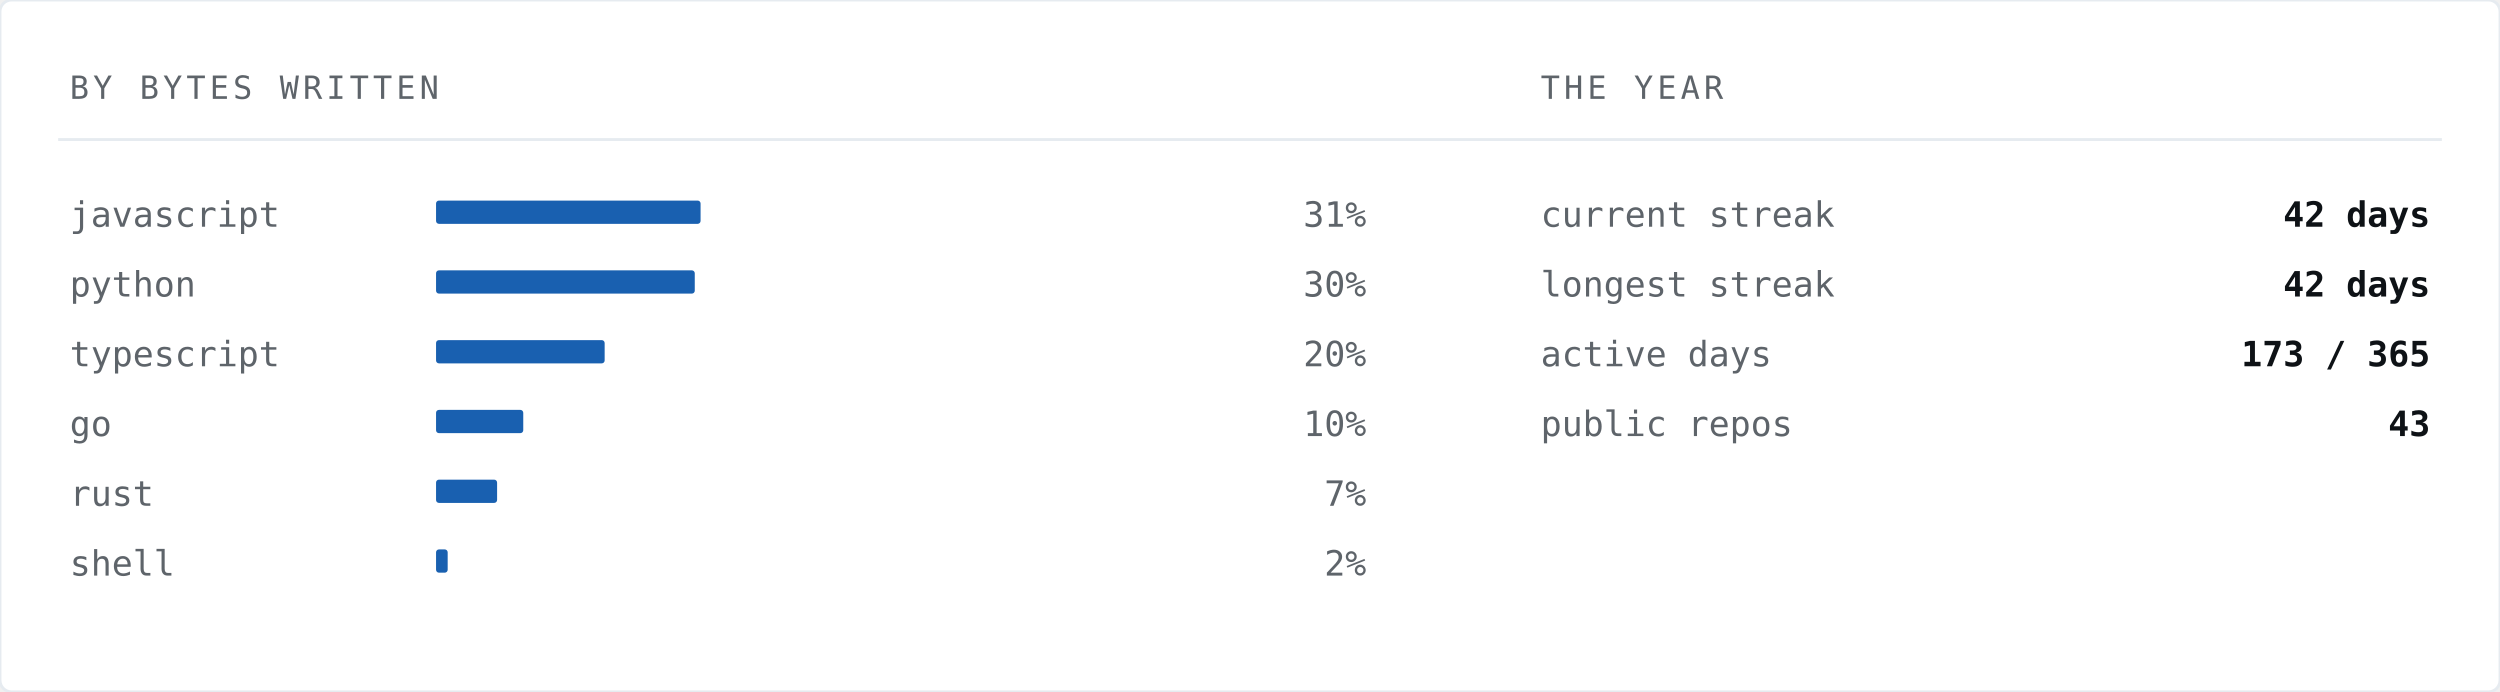
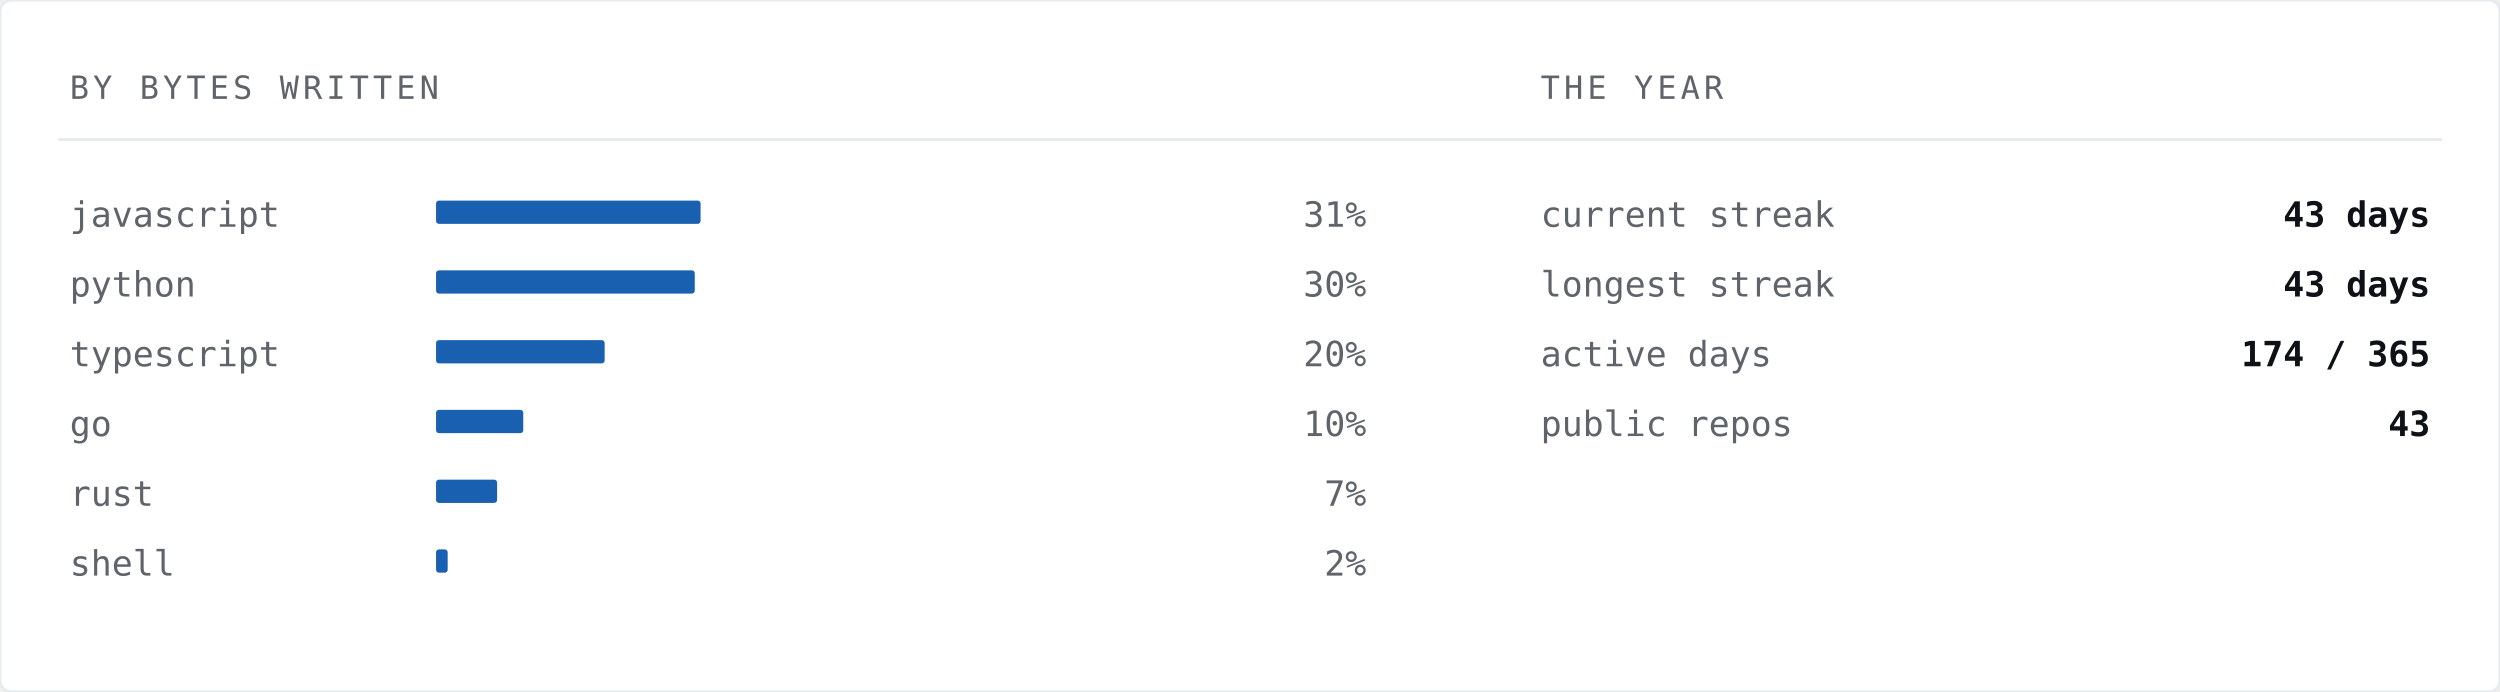
<svg xmlns="http://www.w3.org/2000/svg" width="860" height="238" viewBox="0 0 860 238" role="img" aria-label="Languages by bytes written">
  <rect width="860" height="238" rx="4" fill="#ffffff" stroke="#e6ebf0" stroke-width="1" />
  <text x="24" y="34" font-family="ui-monospace,SFMono-Regular,'SF Mono','JetBrains Mono',Menlo,Consolas,'DejaVu Sans Mono',monospace" font-size="11" letter-spacing="1.4" fill="#5e646a">BY BYTES WRITTEN</text>
  <text x="530" y="34" font-family="ui-monospace,SFMono-Regular,'SF Mono','JetBrains Mono',Menlo,Consolas,'DejaVu Sans Mono',monospace" font-size="11" letter-spacing="1.4" fill="#5e646a">THE YEAR</text>
  <line x1="20" y1="48" x2="840" y2="48" stroke="#e6ebf0" stroke-width="1" />
  <text x="24" y="78" font-family="ui-monospace,SFMono-Regular,'SF Mono','JetBrains Mono',Menlo,Consolas,'DejaVu Sans Mono',monospace" font-size="12" fill="#5e646a">javascript</text>
  <rect x="150" y="69" width="91" height="8" fill="#004fa7" opacity="0.9" rx="1" />
  <text x="470" y="78" font-family="ui-monospace,SFMono-Regular,'SF Mono','JetBrains Mono',Menlo,Consolas,'DejaVu Sans Mono',monospace" font-size="12" fill="#5e646a" text-anchor="end">31%</text>
  <text x="24" y="102" font-family="ui-monospace,SFMono-Regular,'SF Mono','JetBrains Mono',Menlo,Consolas,'DejaVu Sans Mono',monospace" font-size="12" fill="#5e646a">python</text>
  <rect x="150" y="93" width="89" height="8" fill="#004fa7" opacity="0.9" rx="1" />
  <text x="470" y="102" font-family="ui-monospace,SFMono-Regular,'SF Mono','JetBrains Mono',Menlo,Consolas,'DejaVu Sans Mono',monospace" font-size="12" fill="#5e646a" text-anchor="end">30%</text>
  <text x="24" y="126" font-family="ui-monospace,SFMono-Regular,'SF Mono','JetBrains Mono',Menlo,Consolas,'DejaVu Sans Mono',monospace" font-size="12" fill="#5e646a">typescript</text>
  <rect x="150" y="117" width="58" height="8" fill="#004fa7" opacity="0.9" rx="1" />
  <text x="470" y="126" font-family="ui-monospace,SFMono-Regular,'SF Mono','JetBrains Mono',Menlo,Consolas,'DejaVu Sans Mono',monospace" font-size="12" fill="#5e646a" text-anchor="end">20%</text>
  <text x="24" y="150" font-family="ui-monospace,SFMono-Regular,'SF Mono','JetBrains Mono',Menlo,Consolas,'DejaVu Sans Mono',monospace" font-size="12" fill="#5e646a">go</text>
  <rect x="150" y="141" width="30" height="8" fill="#004fa7" opacity="0.9" rx="1" />
  <text x="470" y="150" font-family="ui-monospace,SFMono-Regular,'SF Mono','JetBrains Mono',Menlo,Consolas,'DejaVu Sans Mono',monospace" font-size="12" fill="#5e646a" text-anchor="end">10%</text>
  <text x="24" y="174" font-family="ui-monospace,SFMono-Regular,'SF Mono','JetBrains Mono',Menlo,Consolas,'DejaVu Sans Mono',monospace" font-size="12" fill="#5e646a">rust</text>
  <rect x="150" y="165" width="21" height="8" fill="#004fa7" opacity="0.9" rx="1" />
  <text x="470" y="174" font-family="ui-monospace,SFMono-Regular,'SF Mono','JetBrains Mono',Menlo,Consolas,'DejaVu Sans Mono',monospace" font-size="12" fill="#5e646a" text-anchor="end">7%</text>
  <text x="24" y="198" font-family="ui-monospace,SFMono-Regular,'SF Mono','JetBrains Mono',Menlo,Consolas,'DejaVu Sans Mono',monospace" font-size="12" fill="#5e646a">shell</text>
  <rect x="150" y="189" width="4" height="8" fill="#004fa7" opacity="0.9" rx="1" />
  <text x="470" y="198" font-family="ui-monospace,SFMono-Regular,'SF Mono','JetBrains Mono',Menlo,Consolas,'DejaVu Sans Mono',monospace" font-size="12" fill="#5e646a" text-anchor="end">2%</text>
  <text x="530" y="78" font-family="ui-monospace,SFMono-Regular,'SF Mono','JetBrains Mono',Menlo,Consolas,'DejaVu Sans Mono',monospace" font-size="12" fill="#5e646a">current streak</text>
-   <text x="836" y="78" font-family="ui-monospace,SFMono-Regular,'SF Mono','JetBrains Mono',Menlo,Consolas,'DejaVu Sans Mono',monospace" font-size="12" font-weight="700" fill="#0e1216" text-anchor="end">42 days</text>
+   <text x="836" y="78" font-family="ui-monospace,SFMono-Regular,'SF Mono','JetBrains Mono',Menlo,Consolas,'DejaVu Sans Mono',monospace" font-size="12" font-weight="700" fill="#0e1216" text-anchor="end">43 days</text>
  <text x="530" y="102" font-family="ui-monospace,SFMono-Regular,'SF Mono','JetBrains Mono',Menlo,Consolas,'DejaVu Sans Mono',monospace" font-size="12" fill="#5e646a">longest streak</text>
-   <text x="836" y="102" font-family="ui-monospace,SFMono-Regular,'SF Mono','JetBrains Mono',Menlo,Consolas,'DejaVu Sans Mono',monospace" font-size="12" font-weight="700" fill="#0e1216" text-anchor="end">42 days</text>
+   <text x="836" y="102" font-family="ui-monospace,SFMono-Regular,'SF Mono','JetBrains Mono',Menlo,Consolas,'DejaVu Sans Mono',monospace" font-size="12" font-weight="700" fill="#0e1216" text-anchor="end">43 days</text>
  <text x="530" y="126" font-family="ui-monospace,SFMono-Regular,'SF Mono','JetBrains Mono',Menlo,Consolas,'DejaVu Sans Mono',monospace" font-size="12" fill="#5e646a">active days</text>
-   <text x="836" y="126" font-family="ui-monospace,SFMono-Regular,'SF Mono','JetBrains Mono',Menlo,Consolas,'DejaVu Sans Mono',monospace" font-size="12" font-weight="700" fill="#0e1216" text-anchor="end">173 / 365</text>
+   <text x="836" y="126" font-family="ui-monospace,SFMono-Regular,'SF Mono','JetBrains Mono',Menlo,Consolas,'DejaVu Sans Mono',monospace" font-size="12" font-weight="700" fill="#0e1216" text-anchor="end">174 / 365</text>
  <text x="530" y="150" font-family="ui-monospace,SFMono-Regular,'SF Mono','JetBrains Mono',Menlo,Consolas,'DejaVu Sans Mono',monospace" font-size="12" fill="#5e646a">public repos</text>
  <text x="836" y="150" font-family="ui-monospace,SFMono-Regular,'SF Mono','JetBrains Mono',Menlo,Consolas,'DejaVu Sans Mono',monospace" font-size="12" font-weight="700" fill="#0e1216" text-anchor="end">43</text>
</svg>
